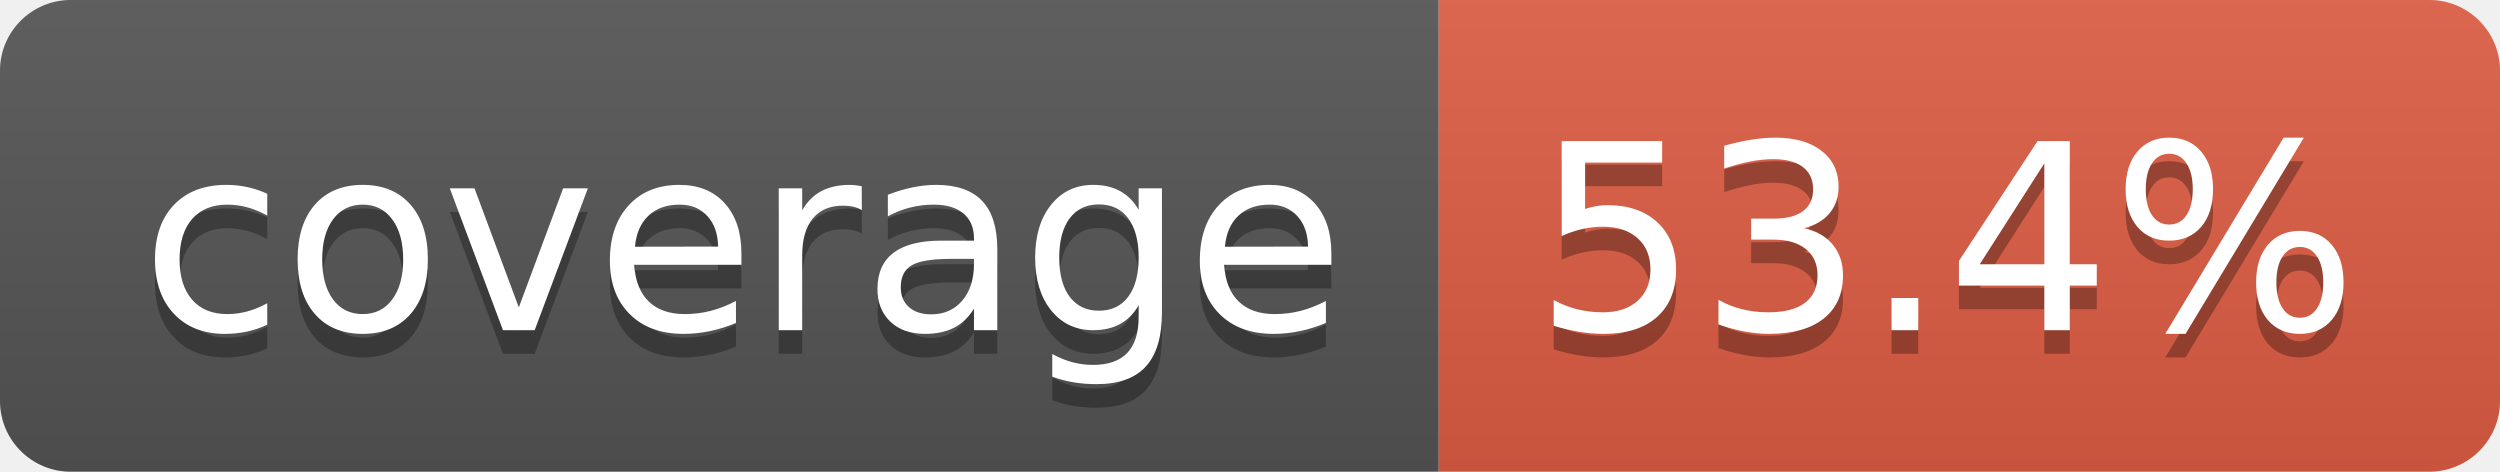
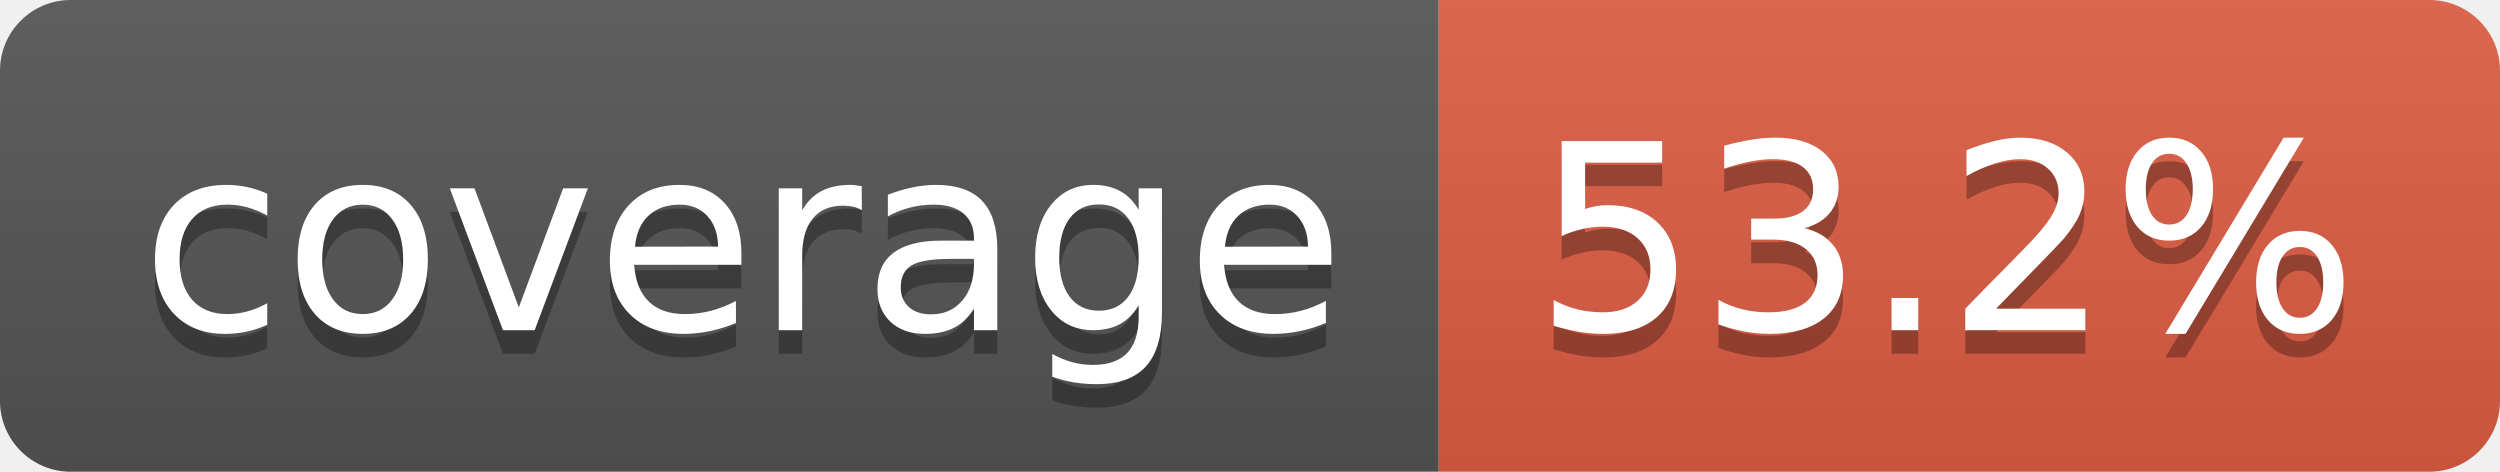
- <svg xmlns="http://www.w3.org/2000/svg" width="106" height="20" role="img" aria-label="coverage: 53.4%">
+ <svg xmlns="http://www.w3.org/2000/svg" width="106" height="20" role="img" aria-label="coverage: 53.2%">
  <linearGradient id="s" x2="0" y2="100%">
    <stop offset="0" stop-color="#bbb" stop-opacity=".1" />
    <stop offset="1" stop-opacity=".1" />
  </linearGradient>
  <clipPath id="r">
    <rect width="106" height="20" rx="3" fill="#fff" />
  </clipPath>
  <g clip-path="url(#r)">
    <rect width="61" height="20" fill="#555" />
    <rect x="61" width="45" height="20" fill="#e05d44" />
    <rect width="106" height="20" fill="url(#s)" />
  </g>
  <g fill="#fff" text-anchor="middle" font-family="Verdana,Geneva,DejaVu Sans,sans-serif" text-rendering="geometricPrecision" font-size="110">
    <text aria-hidden="true" x="315" y="150" fill="#010101" fill-opacity=".3" transform="scale(.1)" textLength="510">coverage</text>
    <text x="315" y="140" transform="scale(.1)" fill="#fff" textLength="510">coverage</text>
-     <text aria-hidden="true" x="825" y="150" fill="#010101" fill-opacity=".3" transform="scale(.1)" textLength="350">53.4%</text>
-     <text x="825" y="140" transform="scale(.1)" fill="#fff" textLength="350">53.4%</text>
+     <text aria-hidden="true" x="825" y="150" fill="#010101" fill-opacity=".3" transform="scale(.1)" textLength="350">53.2%</text>
+     <text x="825" y="140" transform="scale(.1)" fill="#fff" textLength="350">53.2%</text>
  </g>
</svg>
